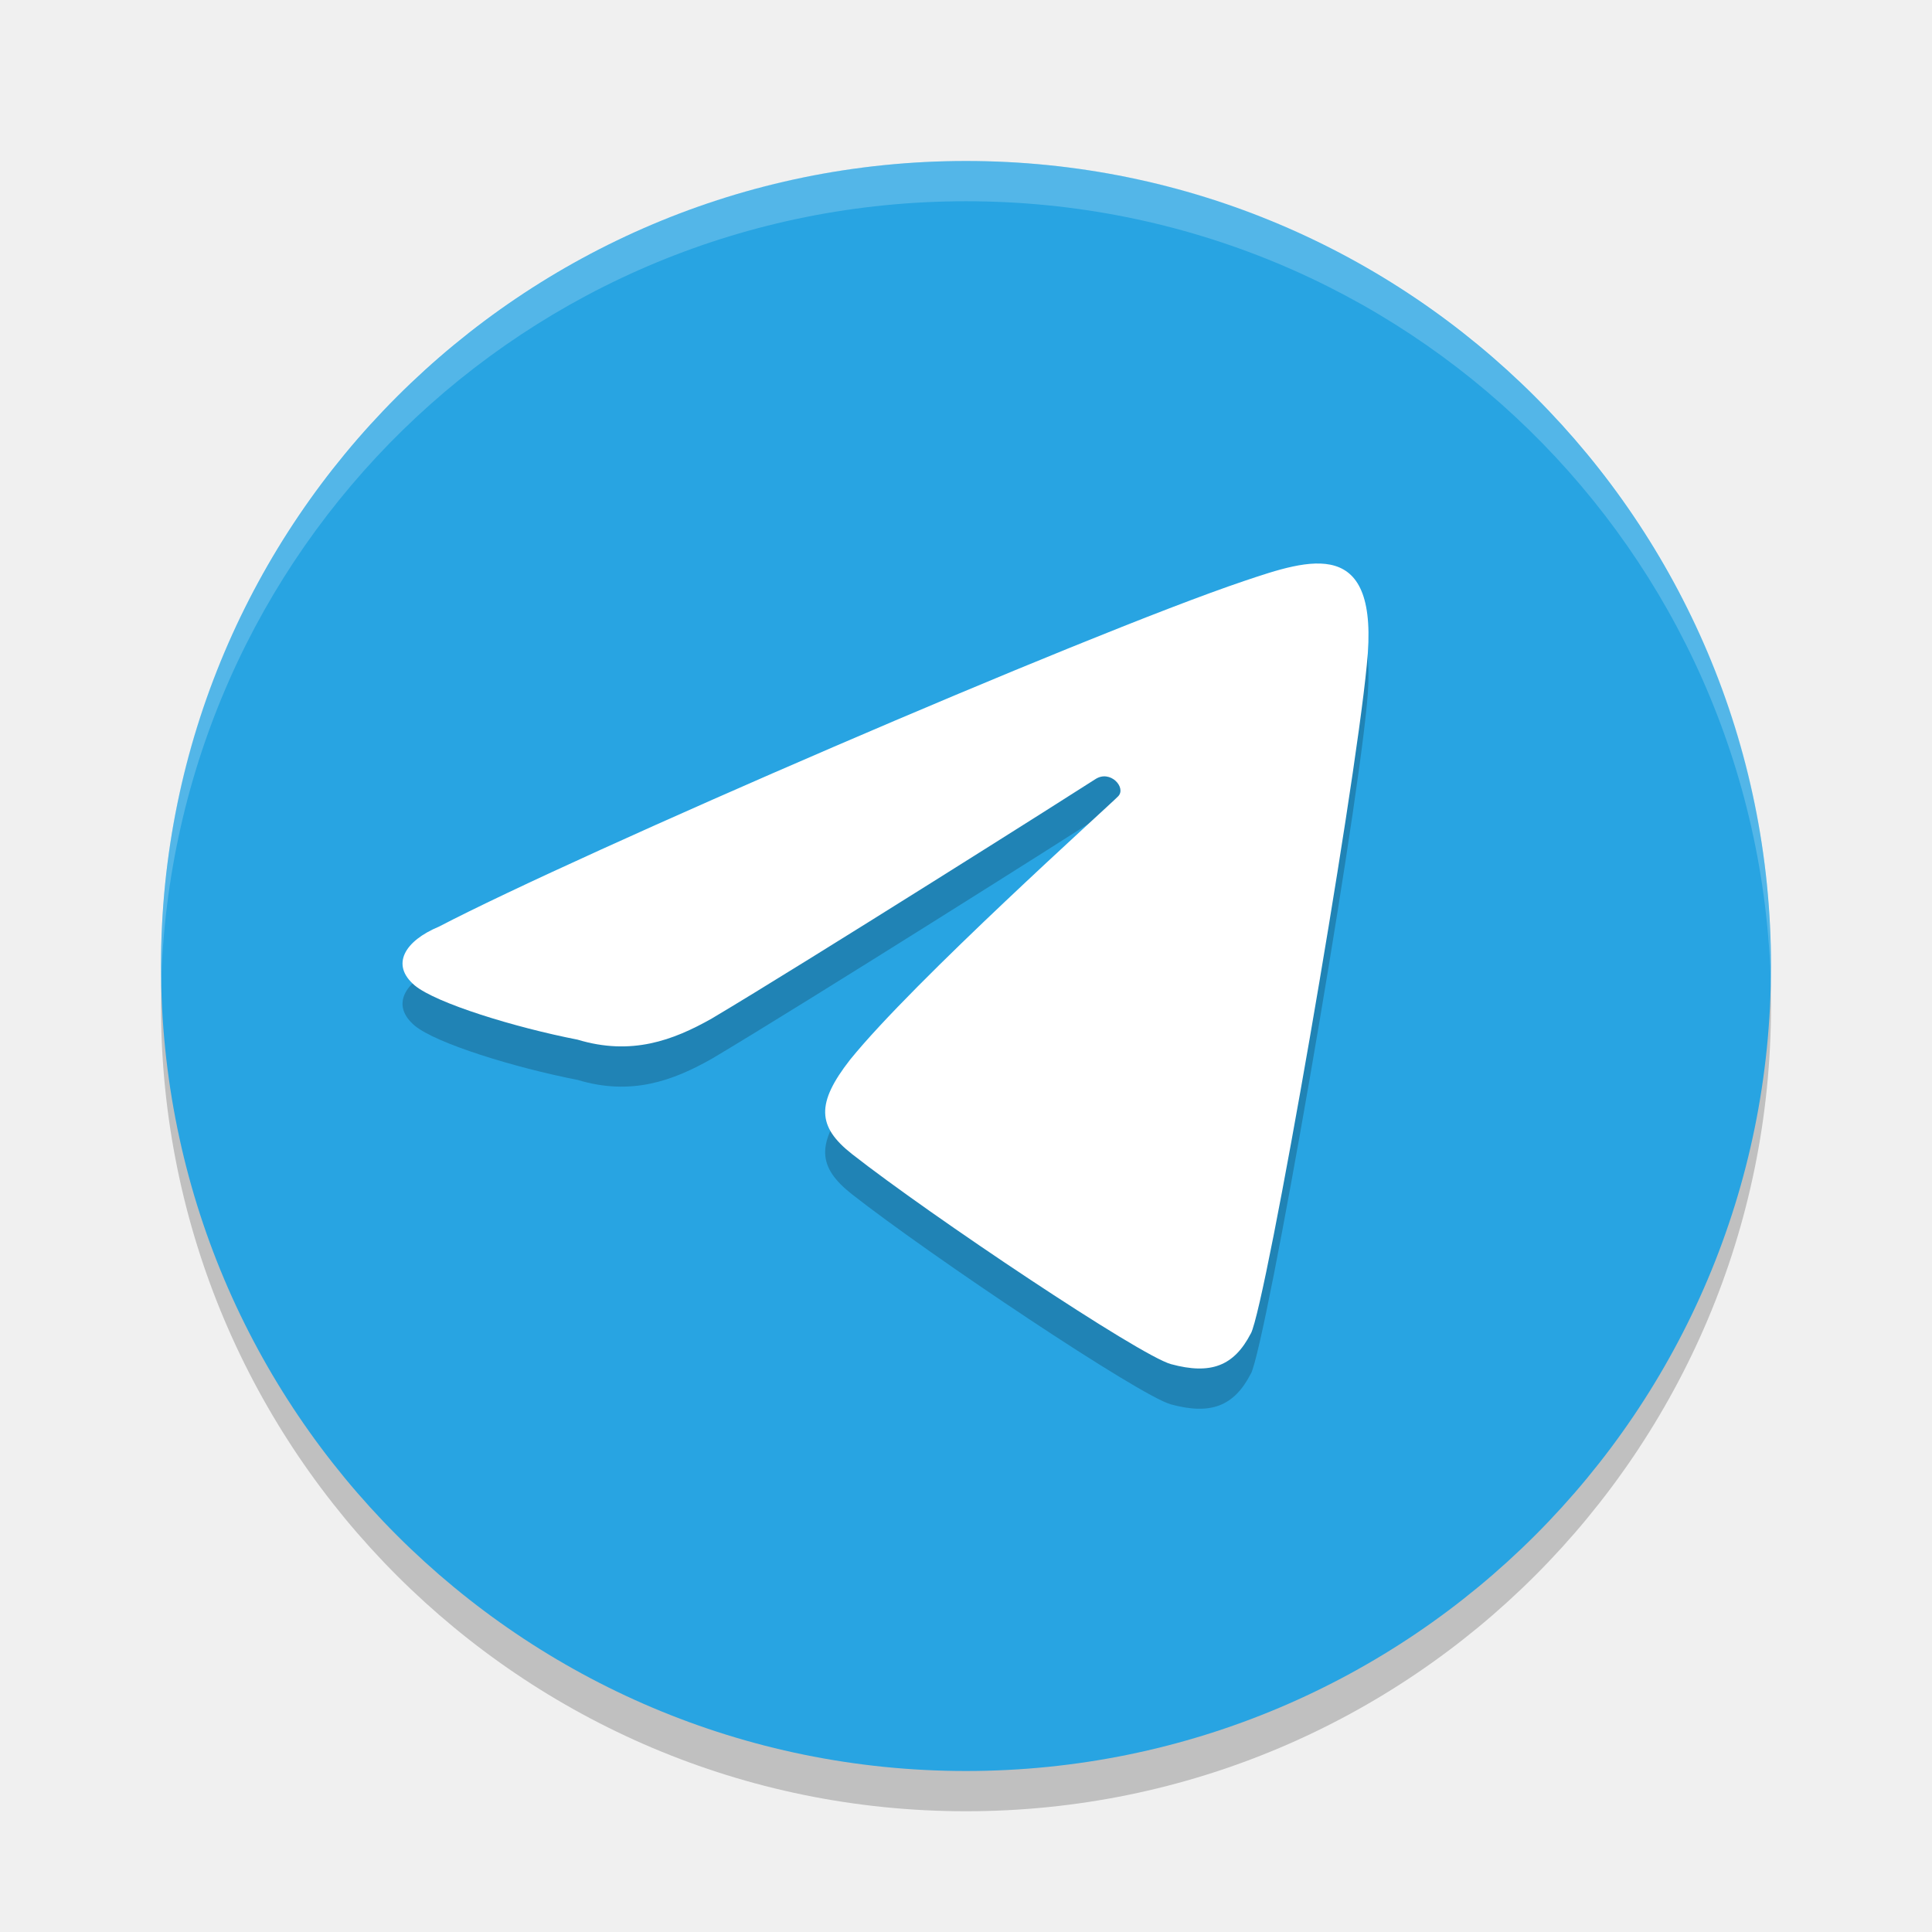
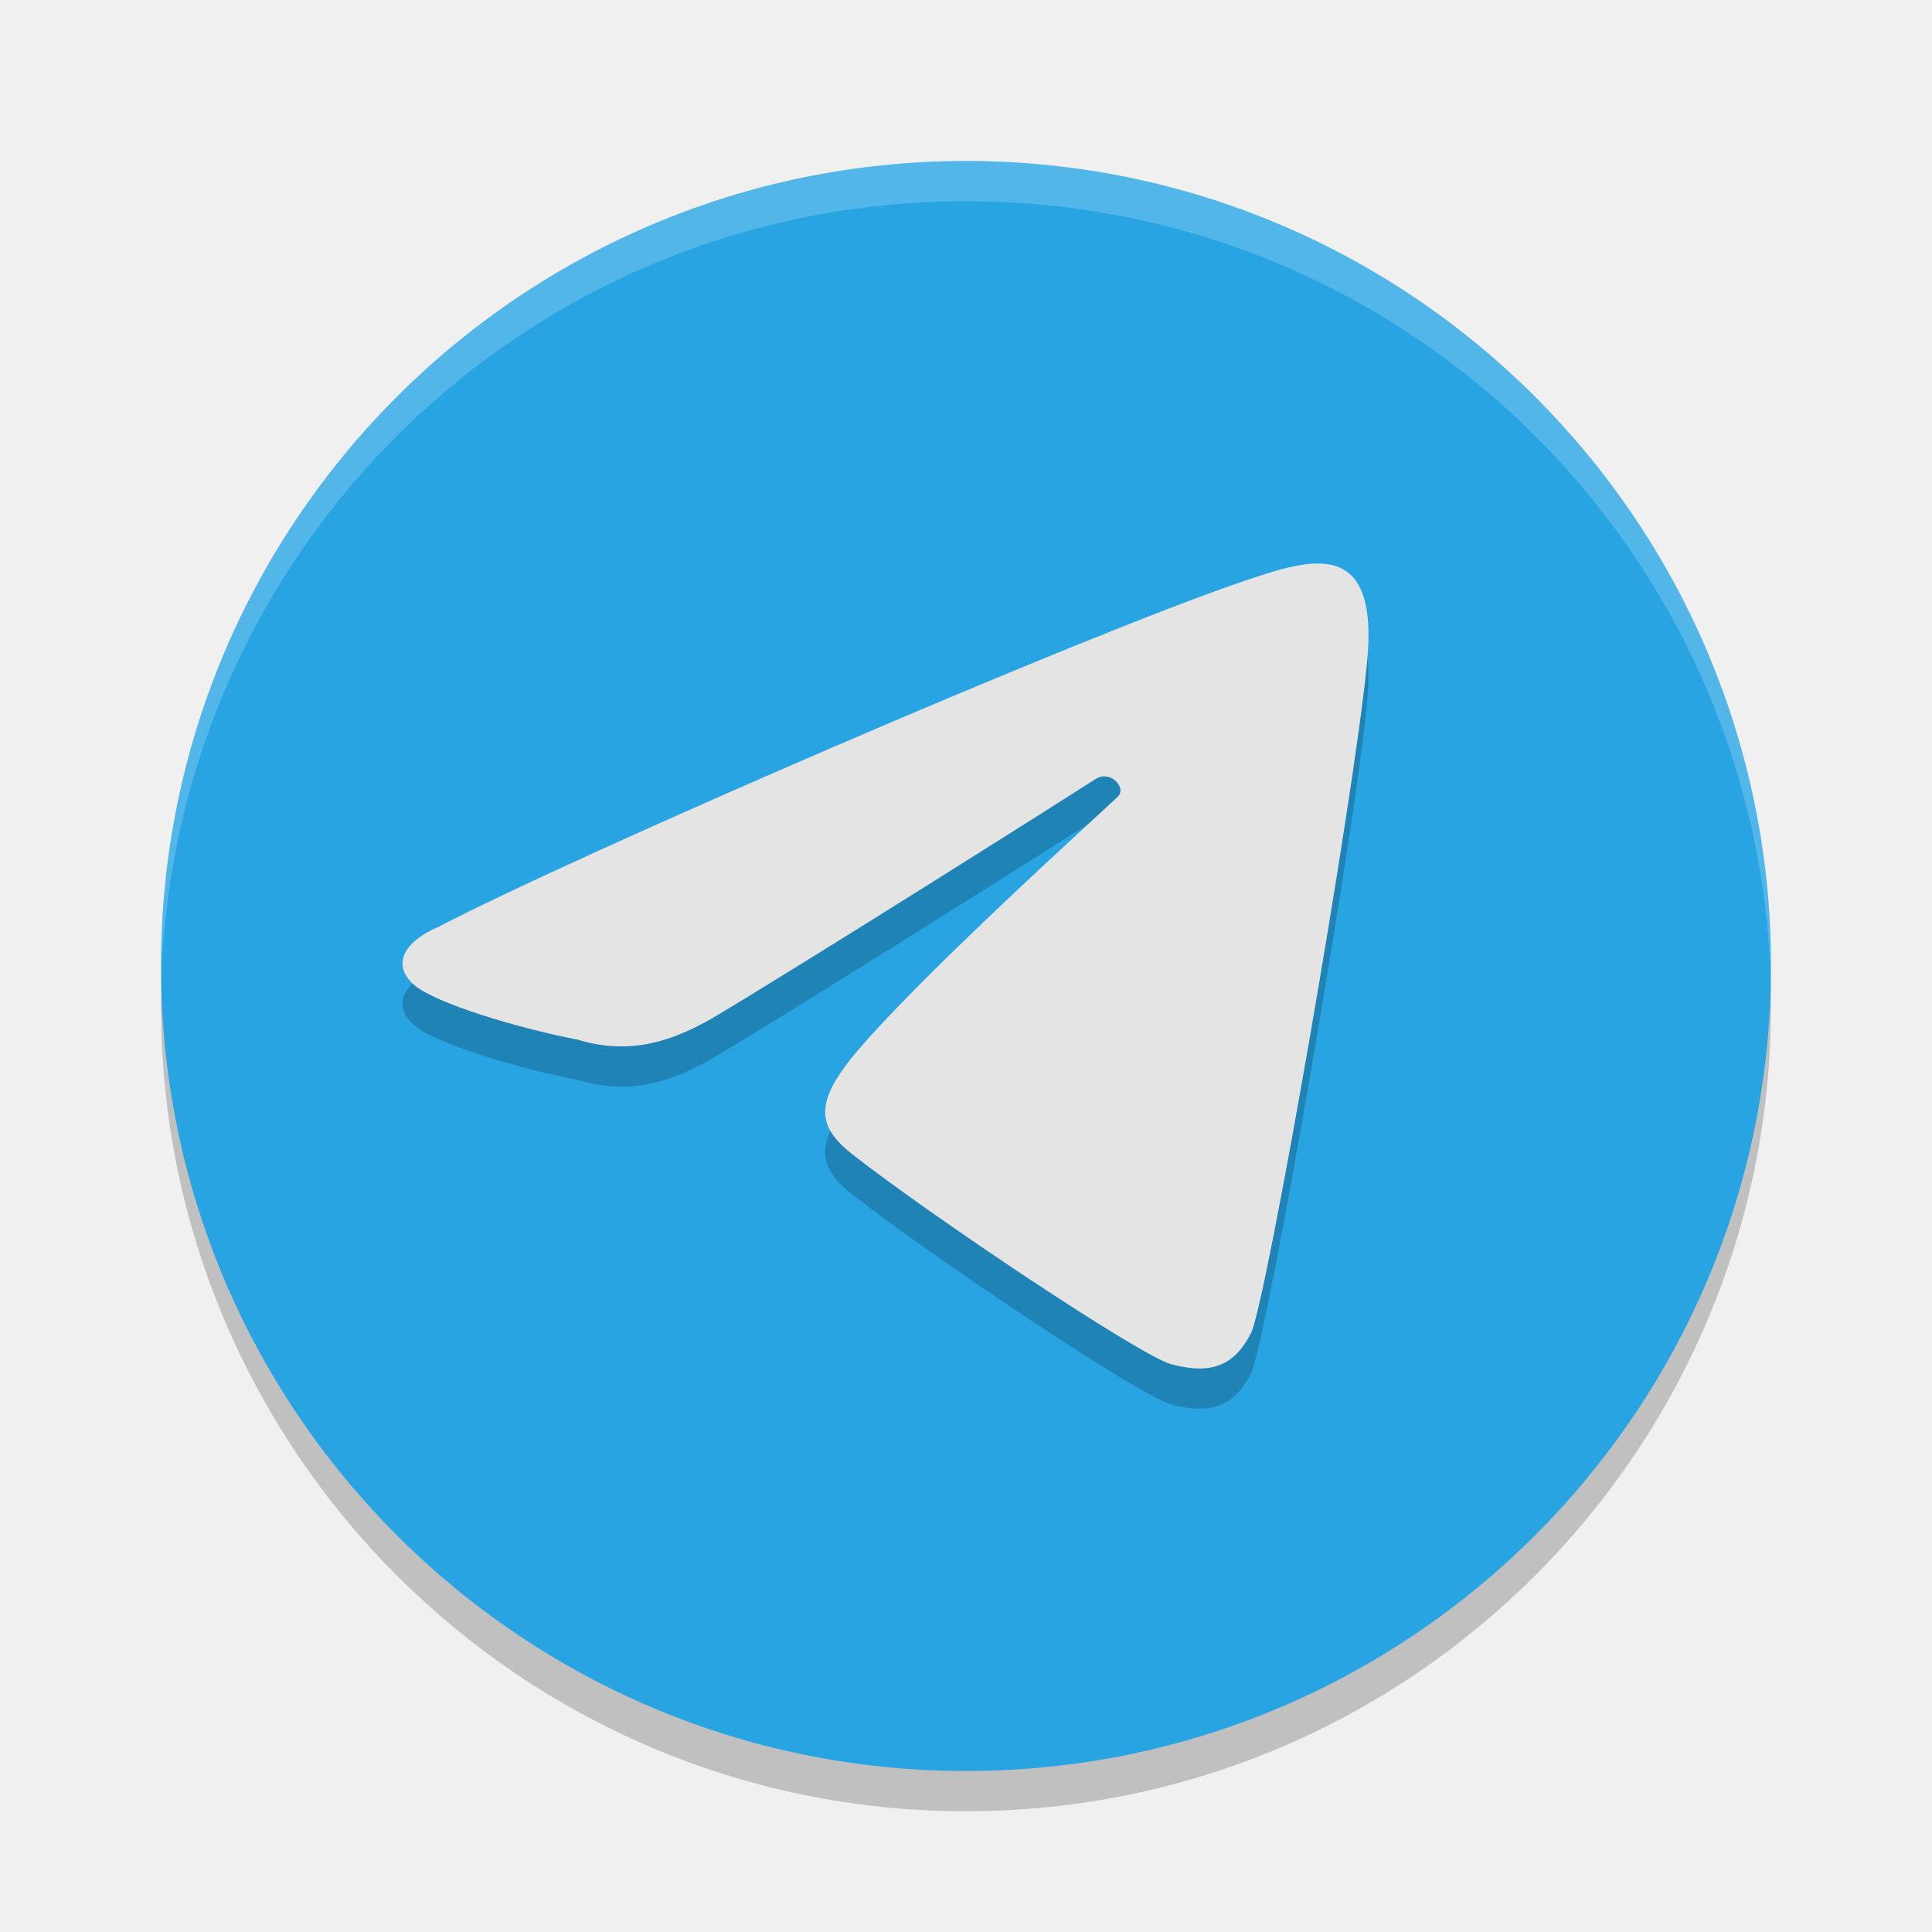
<svg xmlns="http://www.w3.org/2000/svg" width="24" height="24" version="1">
-   <circle style="opacity:0.2" cx="12" cy="12.5" r="10" />
-   <circle style="fill:#28a4e2" cx="12" cy="12" r="10" />
-   <path style="opacity:0.2;fill:#ffffff" d="M 12,2 C 6.46,2 2.001,6.46 2.001,12 c 0,0.084 -0.002,0.167 0,0.25 C 2.133,6.827 6.545,2.5 12,2.5 c 5.455,0 9.867,4.327 9.999,9.75 0.002,-0.083 0,-0.166 0,-0.25 C 21.999,6.46 17.54,2 12,2 Z" />
-   <path style="opacity:0.2" d="M 15.539,17.065 C 15.73,16.696 16.823,10.389 16.979,8.759 17.148,7.143 16.267,7.444 15.456,7.717 13.466,8.388 7.175,11.112 5.453,12.011 c -0.424,0.176 -0.607,0.474 -0.299,0.732 0.266,0.219 1.237,0.519 2.021,0.672 0.668,0.202 1.187,0.009 1.666,-0.262 1.151,-0.683 4.582,-2.853 4.766,-2.974 0.185,-0.121 0.387,0.104 0.284,0.212 -0.103,0.109 -2.533,2.287 -3.331,3.273 -0.423,0.542 -0.41,0.831 0.024,1.172 0.974,0.764 3.576,2.505 3.963,2.61 0.494,0.134 0.783,0.023 0.991,-0.381 z" />
-   <path style="fill:#ffffff" d="M 15.539,16.565 C 15.73,16.196 16.823,9.889 16.979,8.259 17.148,6.643 16.267,6.944 15.456,7.217 13.466,7.888 7.175,10.612 5.453,11.511 c -0.424,0.176 -0.607,0.474 -0.299,0.732 0.266,0.219 1.237,0.519 2.021,0.672 0.668,0.202 1.187,0.009 1.666,-0.262 1.151,-0.683 4.582,-2.853 4.766,-2.974 0.185,-0.121 0.387,0.104 0.284,0.212 -0.103,0.109 -2.533,2.287 -3.331,3.273 -0.423,0.542 -0.41,0.831 0.024,1.172 0.974,0.764 3.576,2.505 3.963,2.61 0.494,0.134 0.783,0.023 0.991,-0.381 z" />
+   <circle cx="12" cy="12.5" r="10" style="opacity:.2" />
+   <circle cx="12" cy="12" r="10" style="fill:#28a4e2" />
+   <path d="m12 2c-5.54 0-9.999 4.46-9.999 10 0 0.084-2e-3 0.167 0 0.25 0.132-5.423 4.543-9.75 9.999-9.75s9.867 4.327 9.999 9.75c2e-3 -0.083 0-0.166 0-0.25 0-5.54-4.46-10-9.999-10z" style="fill:#ffffff;opacity:.2" />
+   <path d="m15.539 17.065c0.19-0.369 1.283-6.676 1.44-8.306 0.169-1.616-0.712-1.315-1.523-1.042-1.99 0.672-8.281 3.395-10.003 4.294-0.424 0.176-0.607 0.474-0.299 0.732 0.266 0.219 1.237 0.519 2.021 0.672 0.668 0.202 1.187 0.009 1.666-0.262 1.151-0.683 4.582-2.853 4.766-2.974 0.185-0.121 0.387 0.104 0.284 0.212-0.103 0.109-2.533 2.287-3.331 3.273-0.423 0.542-0.41 0.831 0.024 1.172 0.974 0.764 3.576 2.505 3.963 2.61 0.494 0.134 0.783 0.023 0.991-0.381z" style="opacity:.2" />
+   <path d="m15.539 16.565c0.19-0.369 1.283-6.676 1.44-8.306 0.169-1.616-0.712-1.315-1.523-1.042-1.99 0.672-8.281 3.395-10.003 4.294-0.424 0.176-0.607 0.474-0.299 0.732 0.266 0.219 1.237 0.519 2.021 0.672 0.668 0.202 1.187 0.009 1.666-0.262 1.151-0.683 4.582-2.853 4.766-2.974 0.185-0.121 0.387 0.104 0.284 0.212-0.103 0.109-2.533 2.287-3.331 3.273-0.423 0.542-0.41 0.831 0.024 1.172 0.974 0.764 3.576 2.505 3.963 2.61 0.494 0.134 0.783 0.023 0.991-0.381z" style="fill:#e4e4e4" />
</svg>
